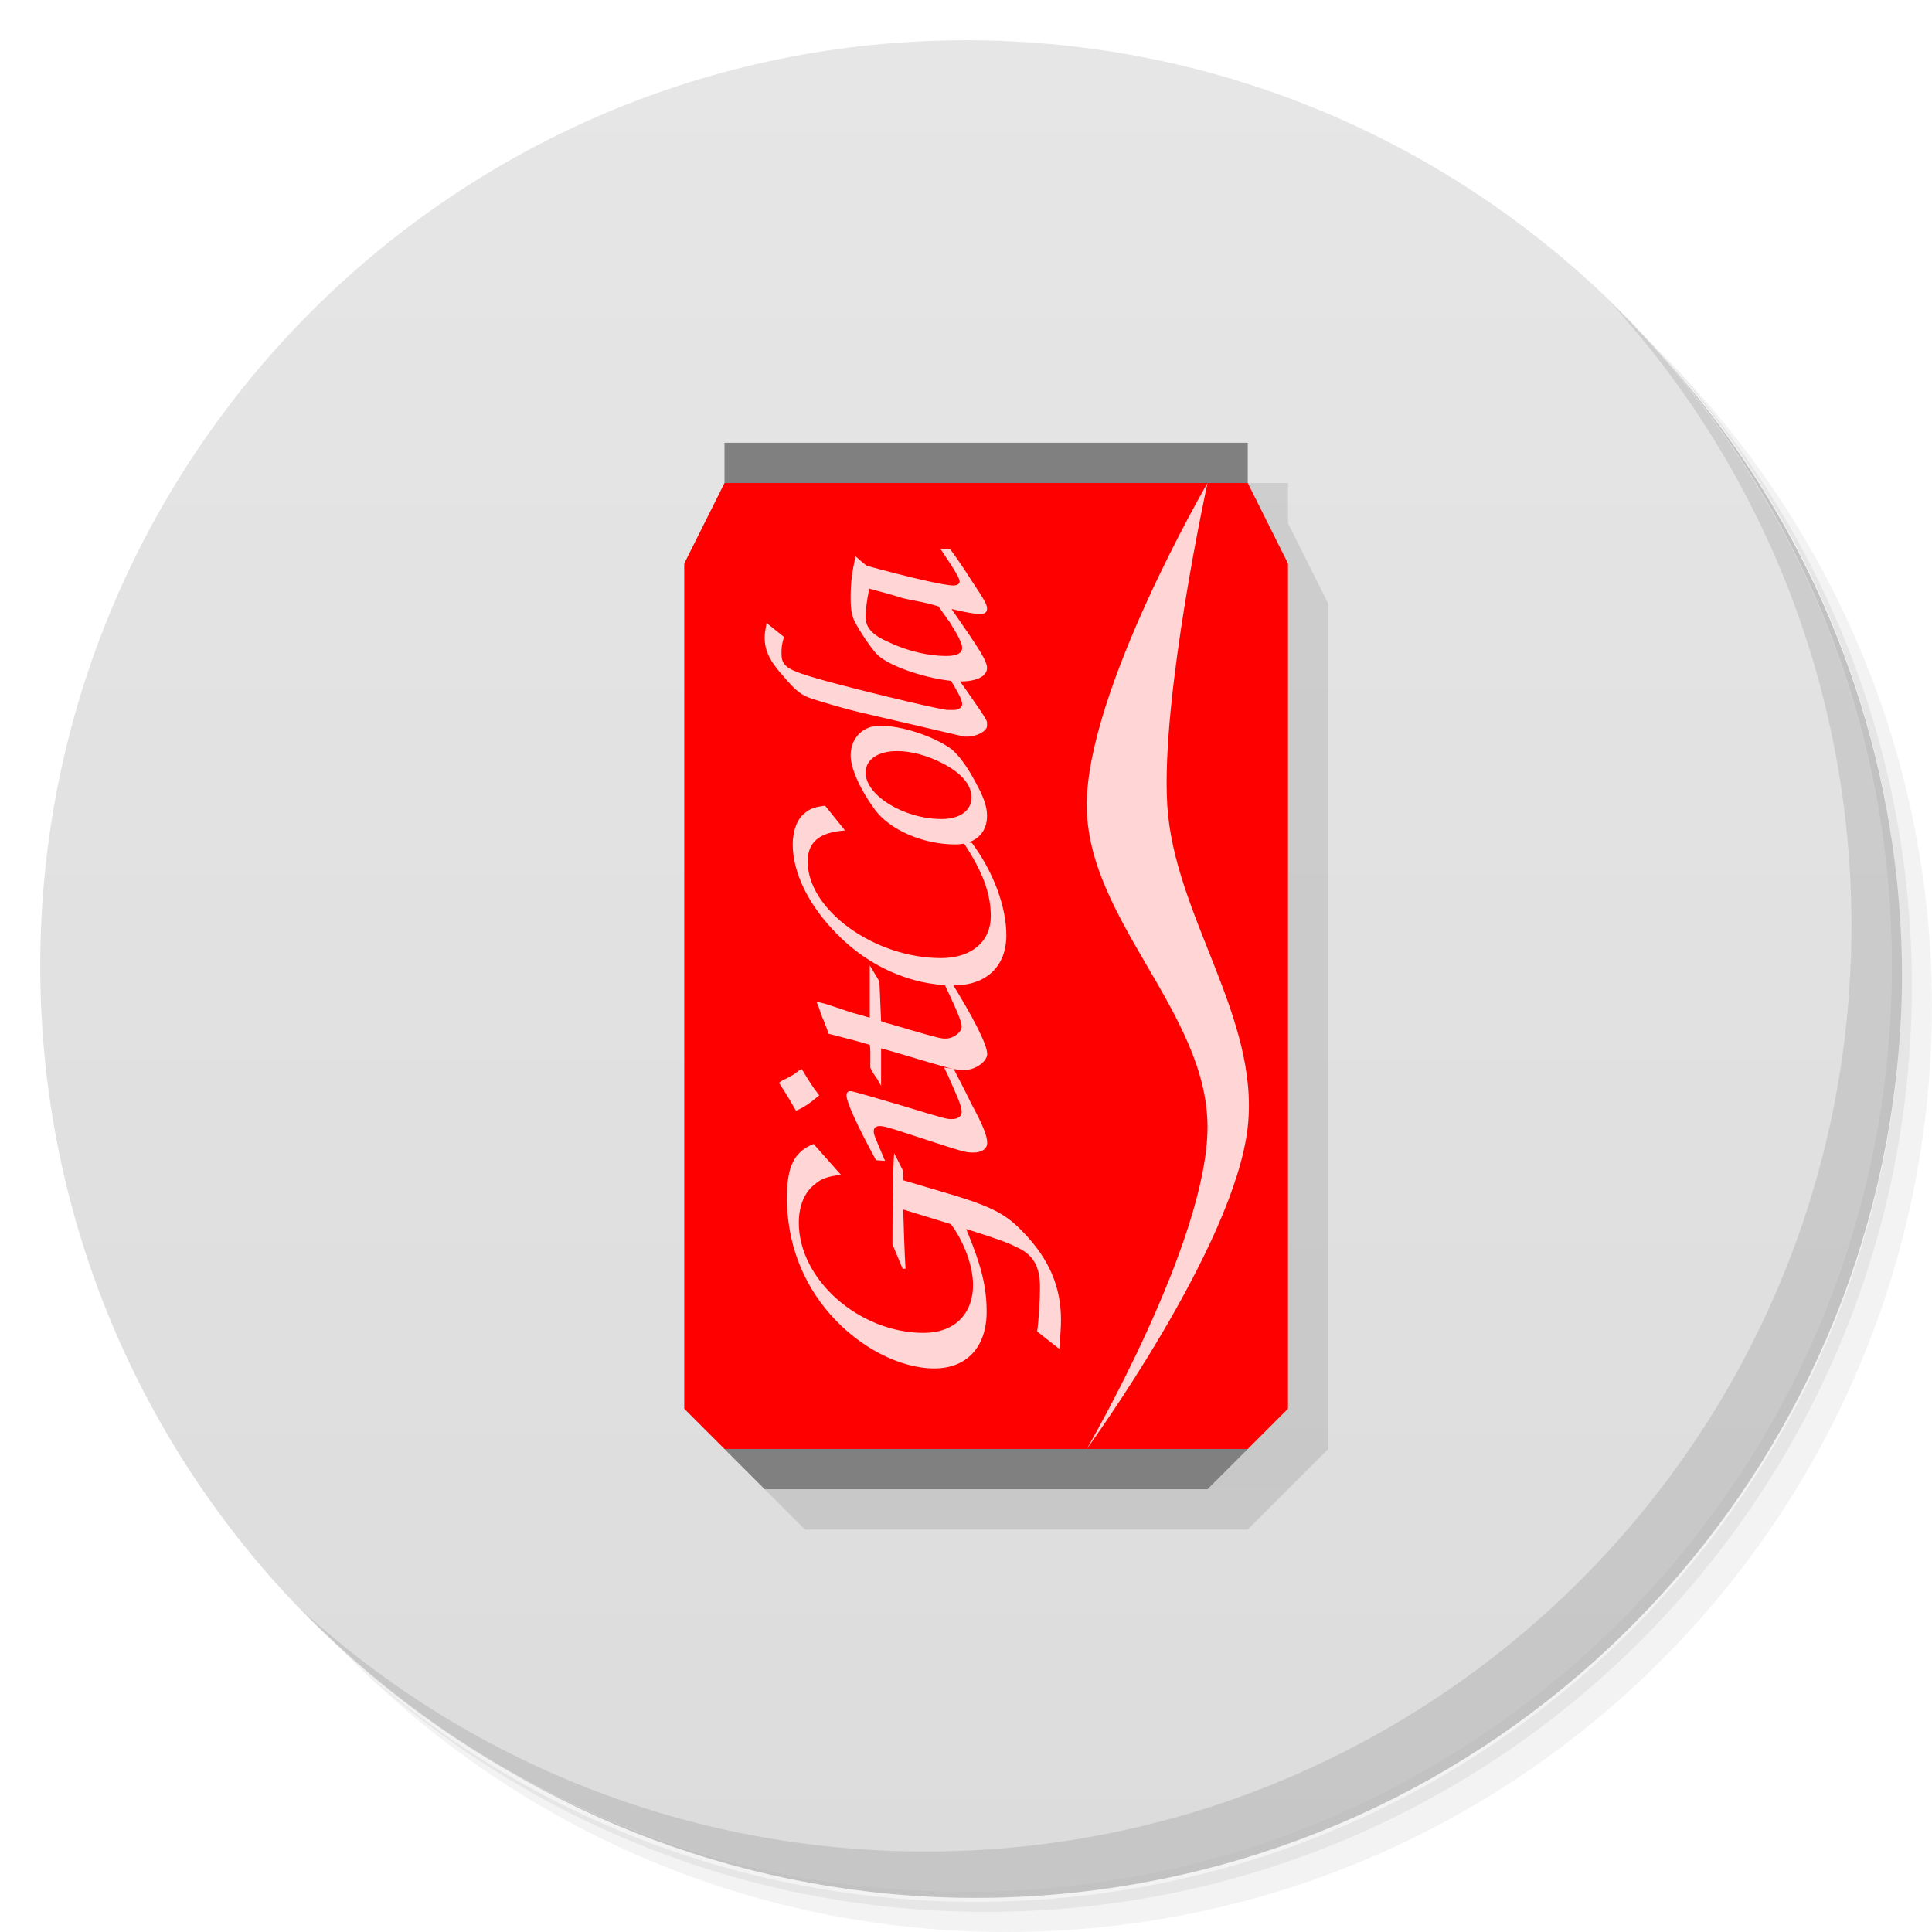
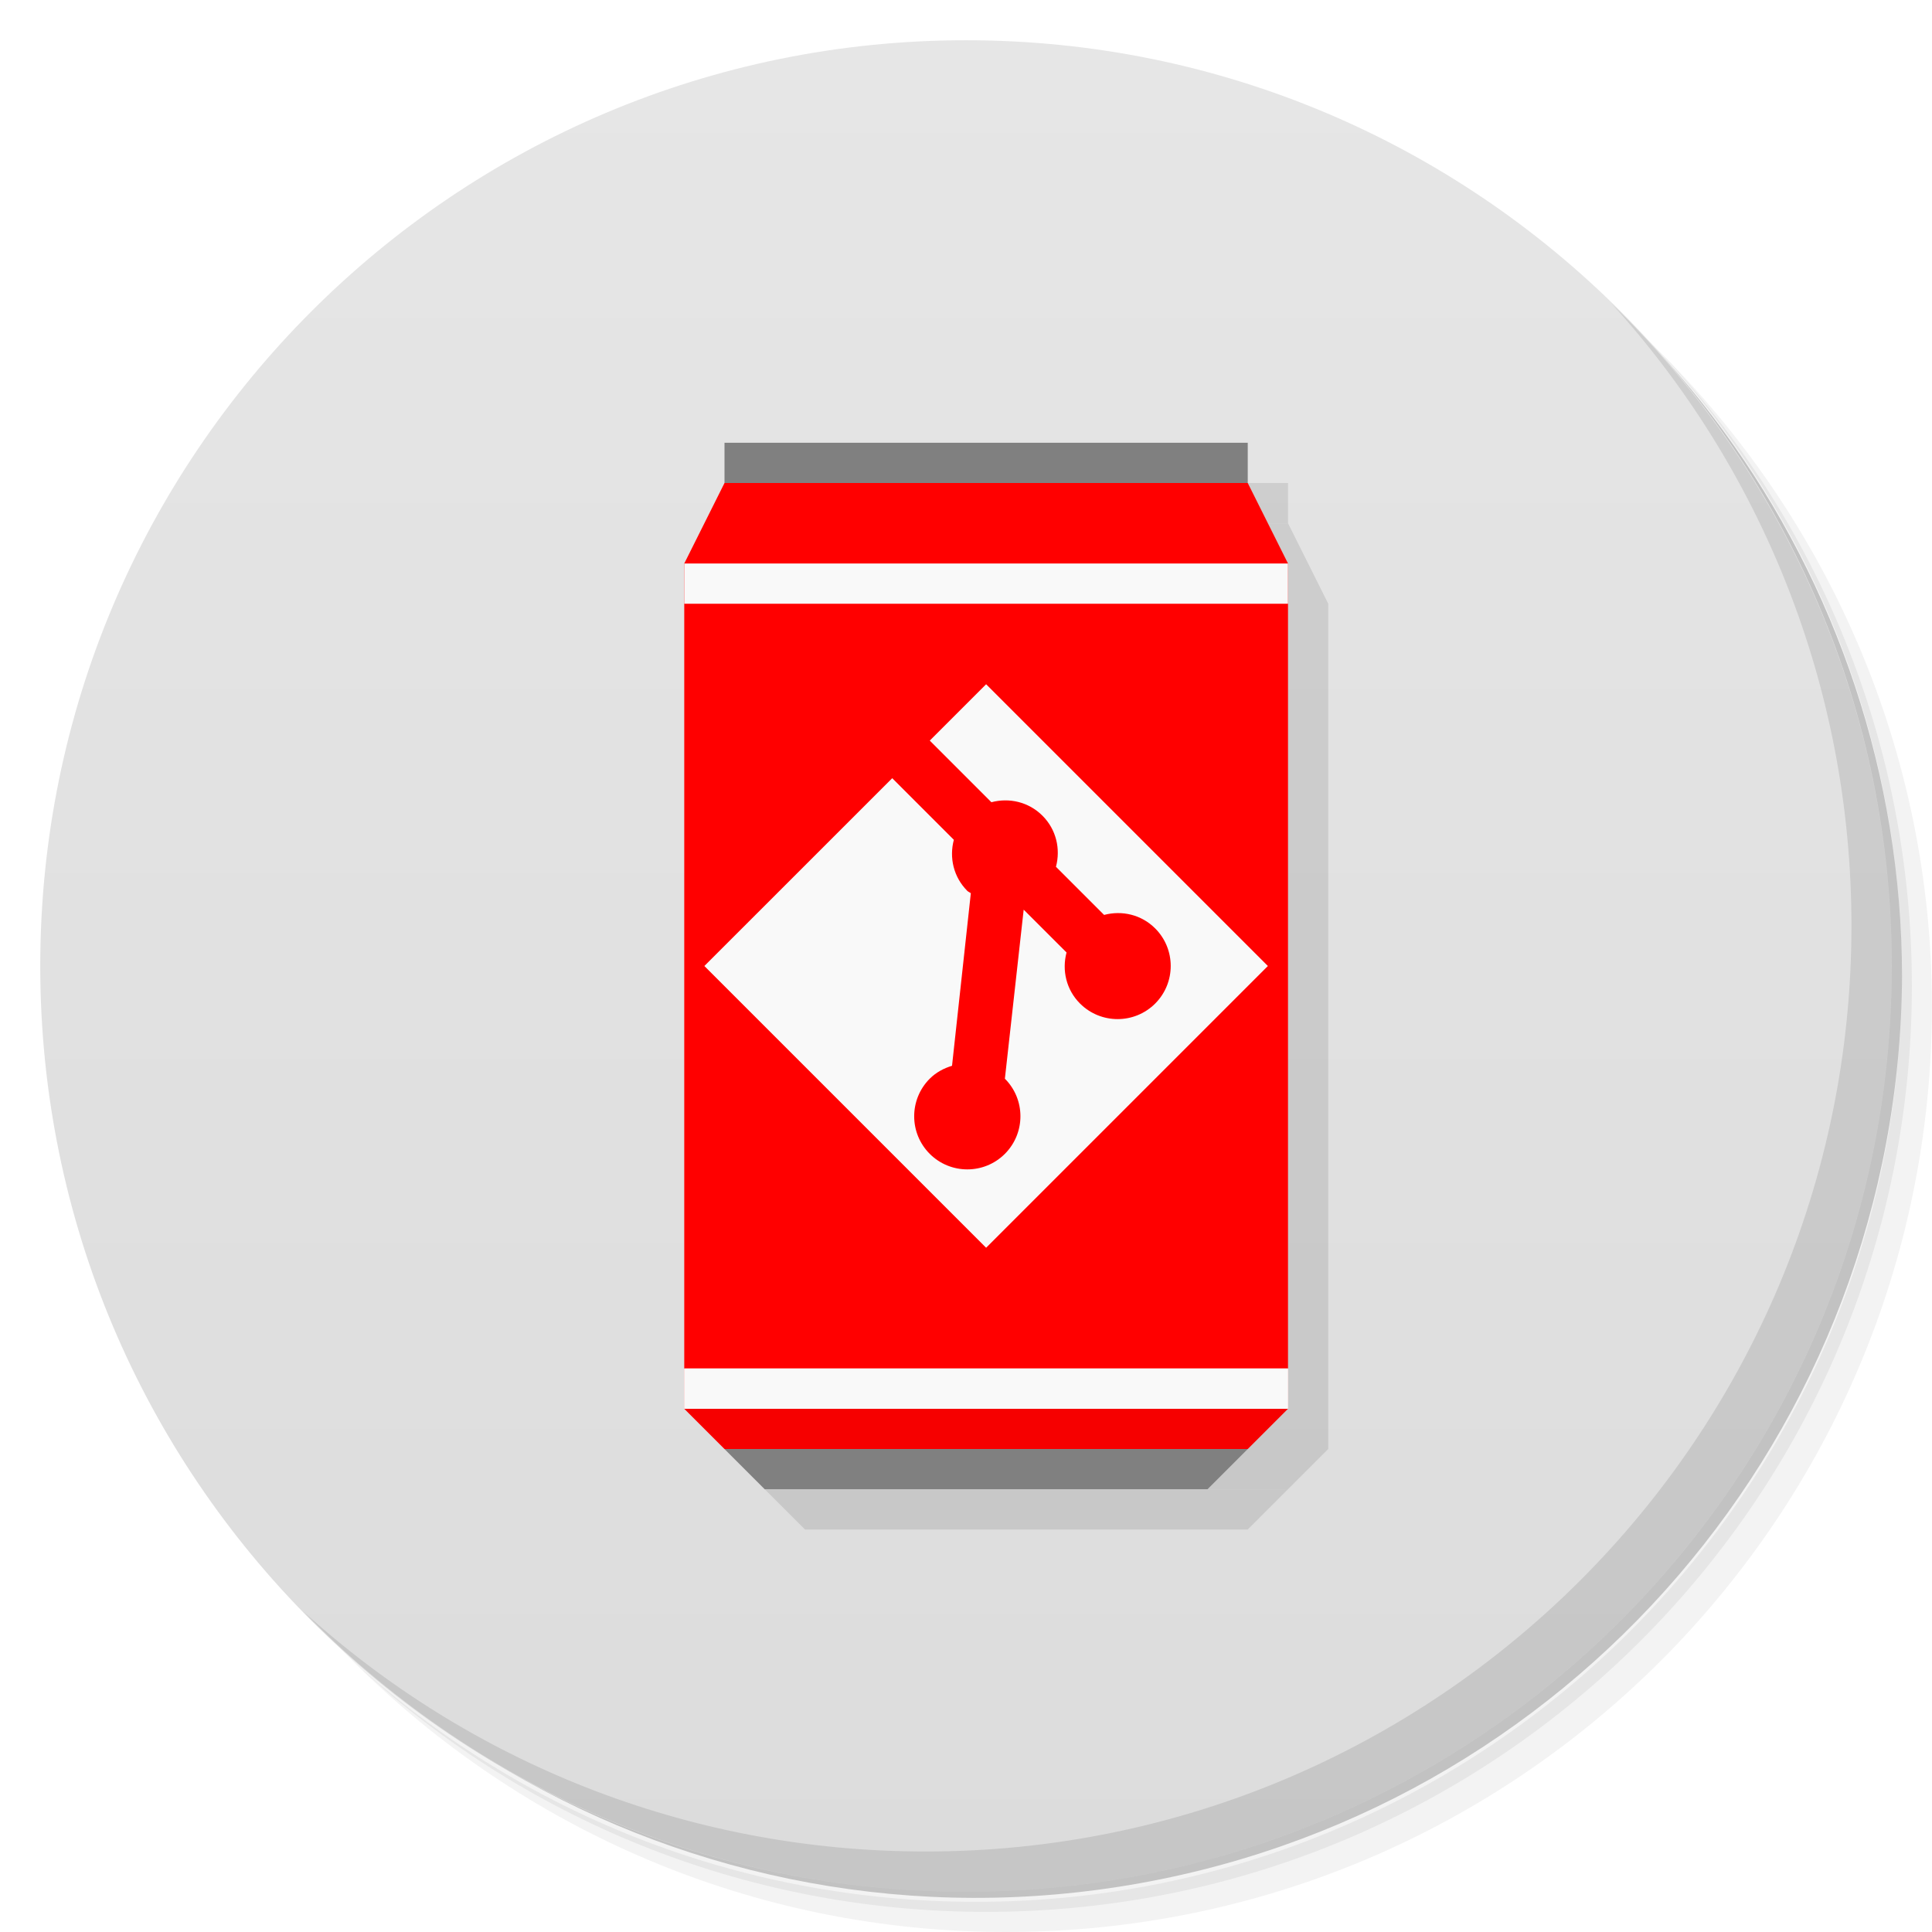
<svg xmlns="http://www.w3.org/2000/svg" xmlns:xlink="http://www.w3.org/1999/xlink" viewBox="0 0 48 48" id="svg2" version="1.1" width="100%" height="100%">
  <defs id="defs4">
    <linearGradient id="linearGradient3079">
      <stop style="stop-color:#e6e6e6;stop-opacity:1;" offset="0" id="stop3081" />
      <stop style="stop-color:#dcdcdc;stop-opacity:1;" offset="1" id="stop3083" />
    </linearGradient>
    <linearGradient id="linearGradient3764" x1="1" x2="47" gradientUnits="userSpaceOnUse" gradientTransform="matrix(0,-1,1,0,-1.5e-6,48)">
      <stop stop-color="#333" stop-opacity="1" id="stop7" />
      <stop offset="1" stop-color="#3d3d3d" stop-opacity="1" id="stop9" />
    </linearGradient>
    <clipPath id="clipPath-799970715">
      <g transform="translate(0,-1004.362)" id="g12">
        <path d="m -24 13 c 0 1.105 -0.672 2 -1.5 2 -0.828 0 -1.5 -0.895 -1.5 -2 0 -1.105 0.672 -2 1.5 -2 0.828 0 1.5 0.895 1.5 2 z" transform="matrix(15.33333,0,0,11.5,415,878.8622)" fill="#1890d0" id="path14" />
      </g>
    </clipPath>
    <clipPath id="clipPath-808101755">
      <g transform="translate(0,-1004.362)" id="g17">
        <path d="m -24 13 c 0 1.105 -0.672 2 -1.5 2 -0.828 0 -1.5 -0.895 -1.5 -2 0 -1.105 0.672 -2 1.5 -2 0.828 0 1.5 0.895 1.5 2 z" transform="matrix(15.33333,0,0,11.5,415,878.8622)" fill="#1890d0" id="path19" />
      </g>
    </clipPath>
    <linearGradient xlink:href="#linearGradient3079" id="linearGradient3085" x1="25" y1="1" x2="25" y2="47" gradientUnits="userSpaceOnUse" />
  </defs>
  <g id="g21">
    <path d="m 36.31 5 c 5.859 4.062 9.688 10.831 9.688 18.5 c 0 12.426 -10.07 22.5 -22.5 22.5 c -7.669 0 -14.438 -3.828 -18.5 -9.688 c 1.037 1.822 2.306 3.499 3.781 4.969 c 4.085 3.712 9.514 5.969 15.469 5.969 c 12.703 0 23 -10.298 23 -23 c 0 -5.954 -2.256 -11.384 -5.969 -15.469 c -1.469 -1.475 -3.147 -2.744 -4.969 -3.781 z m 4.969 3.781 c 3.854 4.113 6.219 9.637 6.219 15.719 c 0 12.703 -10.297 23 -23 23 c -6.081 0 -11.606 -2.364 -15.719 -6.219 c 4.16 4.144 9.883 6.719 16.219 6.719 c 12.703 0 23 -10.298 23 -23 c 0 -6.335 -2.575 -12.06 -6.719 -16.219 z" opacity="0.05" id="path23" />
    <path d="m 41.28 8.781 c 3.712 4.085 5.969 9.514 5.969 15.469 c 0 12.703 -10.297 23 -23 23 c -5.954 0 -11.384 -2.256 -15.469 -5.969 c 4.113 3.854 9.637 6.219 15.719 6.219 c 12.703 0 23 -10.298 23 -23 c 0 -6.081 -2.364 -11.606 -6.219 -15.719 z" opacity="0.1" id="path25" />
    <path d="m 31.25 2.375 c 8.615 3.154 14.75 11.417 14.75 21.13 c 0 12.426 -10.07 22.5 -22.5 22.5 c -9.708 0 -17.971 -6.135 -21.12 -14.75 a 23 23 0 0 0 44.875 -7 a 23 23 0 0 0 -16 -21.875 z" opacity="0.2" id="path27" />
  </g>
  <g id="g29" style="fill:url(#linearGradient3085);fill-opacity:1">
    <path d="m 24 1 c 12.703 0 23 10.297 23 23 c 0 12.703 -10.297 23 -23 23 -12.703 0 -23 -10.297 -23 -23 0 -12.703 10.297 -23 23 -23 z" id="path31" fill-opacity="1" fill="url(#linearGradient3764)" style="fill:url(#linearGradient3085);fill-opacity:1" />
  </g>
  <g id="g33" />
  <g id="g55">
    <path d="m 40.03 7.531 c 3.712 4.084 5.969 9.514 5.969 15.469 0 12.703 -10.297 23 -23 23 c -5.954 0 -11.384 -2.256 -15.469 -5.969 4.178 4.291 10.01 6.969 16.469 6.969 c 12.703 0 23 -10.298 23 -23 0 -6.462 -2.677 -12.291 -6.969 -16.469 z" opacity="0.1" id="path57" />
  </g>
  <g id="g3133" transform="translate(1,1)" style="opacity:0.1;fill:#000000">
    <path style="fill:#000000;fill-opacity:1;fill-rule:nonzero;stroke:none" d="m 18,12 13,0 1,2 0,21 -1,1 -13,0 -1,-1 0,-21 z" id="path3135" />
    <path style="fill:#000000;fill-opacity:1;fill-rule:nonzero;stroke:none" d="m 18,11 13,0 0,1 -13,0 z" id="path3137" />
    <path style="fill:#000000;fill-opacity:1;fill-rule:nonzero;stroke:none" d="m 18,36 13,0 -1,1 -11,0 z" id="path3139" />
    <path style="fill:#000000;stroke:none" d="m 30,12 c 0,0 -3,5.152 -3,8 0,2.848 3,5.152 3,8 0,2.848 -3,8 -3,8 0,0 3.675,-5.036 4,-8 0.3,-2.732 -1.834,-5.256 -2,-8 -0.162,-2.683 1,-8 1,-8 z" id="path3141" />
    <text xml:space="preserve" style="font-size:9.106px;font-style:italic;font-variant:normal;font-weight:500;font-stretch:normal;text-align:start;line-height:200%;letter-spacing:-0.649px;word-spacing:0px;writing-mode:lr-tb;text-anchor:start;fill:#000000;fill-opacity:1;stroke:none;font-family:Chancery URW;-inkscape-font-specification:Chancery URW Medium Italic" x="-31.752" y="27.061" id="text3143" transform="matrix(0,-1.10831,0.9022744,0,0,0)">
      <tspan id="tspan3145" x="-31.752" y="27.061">Git</tspan>
    </text>
    <text xml:space="preserve" style="font-size:8.067px;font-style:italic;font-variant:normal;font-weight:500;font-stretch:normal;text-align:start;line-height:200%;letter-spacing:-0.575px;word-spacing:0px;writing-mode:lr-tb;text-anchor:start;fill:#000000;fill-opacity:1;stroke:none;font-family:Chancery URW;-inkscape-font-specification:Chancery URW Medium Italic" x="-24.948" y="24.655" id="text3147" transform="matrix(0,-1.009737,0.9903565,0,0,0)">
      <tspan id="tspan3149" x="-24.948" y="24.655">Cola</tspan>
    </text>
  </g>
-   <g id="g3123">
-     <path id="rect3042" d="m 18,12 13,0 1,2 0,21 -1,1 -13,0 -1,-1 0,-21 z" style="fill:#ff0000;fill-opacity:1;fill-rule:nonzero;stroke:none" />
-     <path id="rect3046" d="m 18,11 13,0 0,1 -13,0 z" style="fill:#808080;fill-opacity:1;fill-rule:nonzero;stroke:none" />
-     <path id="rect3048" d="m 18,36 13,0 -1,1 -11,0 z" style="fill:#808080;fill-opacity:1;fill-rule:nonzero;stroke:none" />
-     <path id="path3053" d="m 30,12 c 0,0 -3,5.152 -3,8 0,2.848 3,5.152 3,8 0,2.848 -3,8 -3,8 0,0 3.675,-5.036 4,-8 0.3,-2.732 -1.834,-5.256 -2,-8 -0.162,-2.683 1,-8 1,-8 z" style="fill:#ffd5d5;stroke:none" />
-     <text transform="matrix(0,-1.10831,0.9022744,0,0,0)" id="text3055" y="27.061" x="-31.752" style="font-size:9.106px;font-style:italic;font-variant:normal;font-weight:500;font-stretch:normal;text-align:start;line-height:200%;letter-spacing:-0.649px;word-spacing:0px;writing-mode:lr-tb;text-anchor:start;fill:#ffd5d5;fill-opacity:1;stroke:none;font-family:Chancery URW;-inkscape-font-specification:Chancery URW Medium Italic" xml:space="preserve">
-       <tspan y="27.061" x="-31.752" id="tspan3057">Git</tspan>
-     </text>
-     <text transform="matrix(0,-1.009737,0.9903565,0,0,0)" id="text3059" y="24.655" x="-24.948" style="font-size:8.067px;font-style:italic;font-variant:normal;font-weight:500;font-stretch:normal;text-align:start;line-height:200%;letter-spacing:-0.575px;word-spacing:0px;writing-mode:lr-tb;text-anchor:start;fill:#ffd5d5;fill-opacity:1;stroke:none;font-family:Chancery URW;-inkscape-font-specification:Chancery URW Medium Italic" xml:space="preserve">
-       <tspan y="24.655" x="-24.948" id="tspan3061">Cola</tspan>
-     </text>
-   </g>
+   <path style="fill:#ff0000;fill-opacity:1;fill-rule:nonzero;stroke:none" d="m 18,12 13,0 1,2 0,21 -1,1 -13,0 -1,-1 0,-21 z" id="rect3042" />
+   <path style="fill:#808080;fill-opacity:1;fill-rule:nonzero;stroke:none" d="m 18,11 13,0 0,1 -13,0 z" id="rect3046" />
+   <path style="fill:#808080;fill-opacity:1;fill-rule:nonzero;stroke:none" d="m 18,36 13,0 -1,1 -11,0 z" id="rect3048" />
+   <path style="fill:#f9f9f9;fill-opacity:1;fill-rule:nonzero;stroke:none" d="m 17.5,24 7,7 7,-7 -7,-7 -1.4,1.4 1.531,1.531 c 0.44,-0.117 0.924,-0.01 1.269,0.335 0.345,0.345 0.452,0.829 0.335,1.269 l 1.196,1.196 c 0.44,-0.117 0.924,-0.01 1.269,0.335 0.515,0.515 0.515,1.351 0,1.867 -0.515,0.515 -1.351,0.515 -1.867,0 -0.345,-0.345 -0.452,-0.829 -0.335,-1.269 L 25.433,22.6 l -0.467,4.2 c 0.515,0.515 0.515,1.351 0,1.867 -0.515,0.515 -1.351,0.515 -1.867,0 -0.515,-0.515 -0.515,-1.351 0,-1.867 0.159,-0.159 0.353,-0.26 0.554,-0.321 l 0.467,-4.287 c -0.027,-0.023 -0.062,-0.033 -0.087,-0.058 -0.345,-0.345 -0.452,-0.829 -0.335,-1.269 l -1.531,-1.531 z" id="rect3030" />
+   <path style="fill:#d40000;stroke:none;stroke-width:1px;stroke-linecap:butt;stroke-linejoin:miter;stroke-opacity:1;opacity:0.2" d="m 17,35 15,0 -1,1 -13,0 z" id="path3066" />
+   <path style="fill:#f9f9f9;stroke:none;stroke-width:1px;stroke-linecap:butt;stroke-linejoin:miter;stroke-opacity:1" d="m 17,14 15,0 0,1 -15,0 z" id="path3099" />
+   <path id="path3101" d="m 17,34 15,0 0,1 -15,0 z" style="fill:#f9f9f9;stroke:none" />
+   <path style="fill:#f9f9f9;stroke:none" d="m 17,34 15,0 0,1 -15,0 z" id="path3103" />
</svg>
